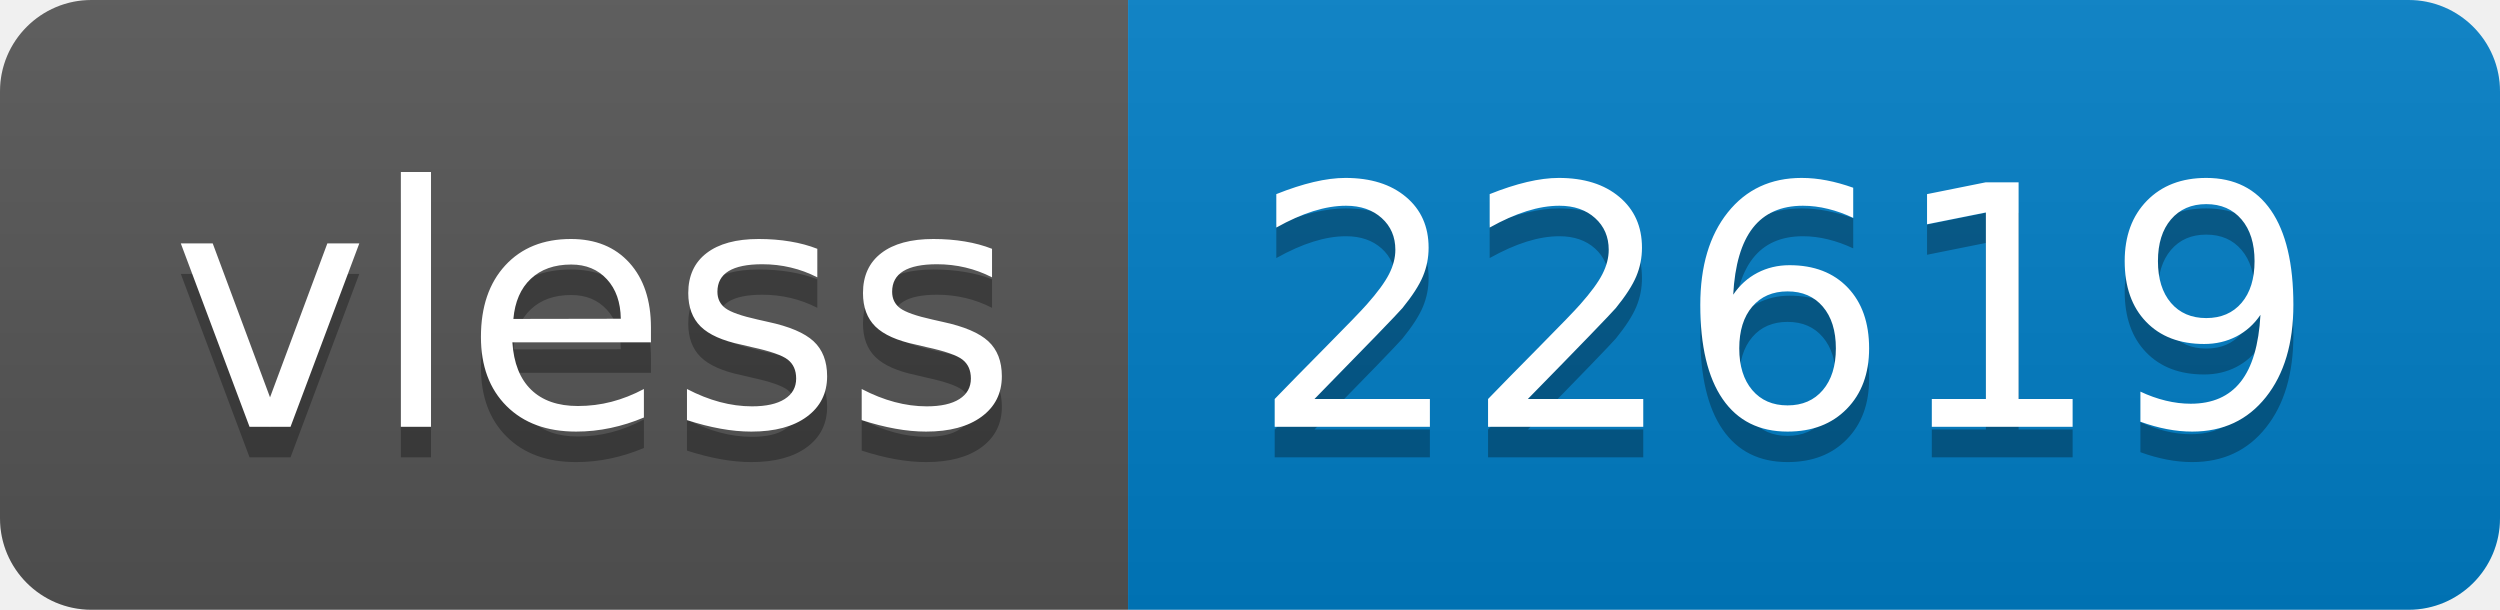
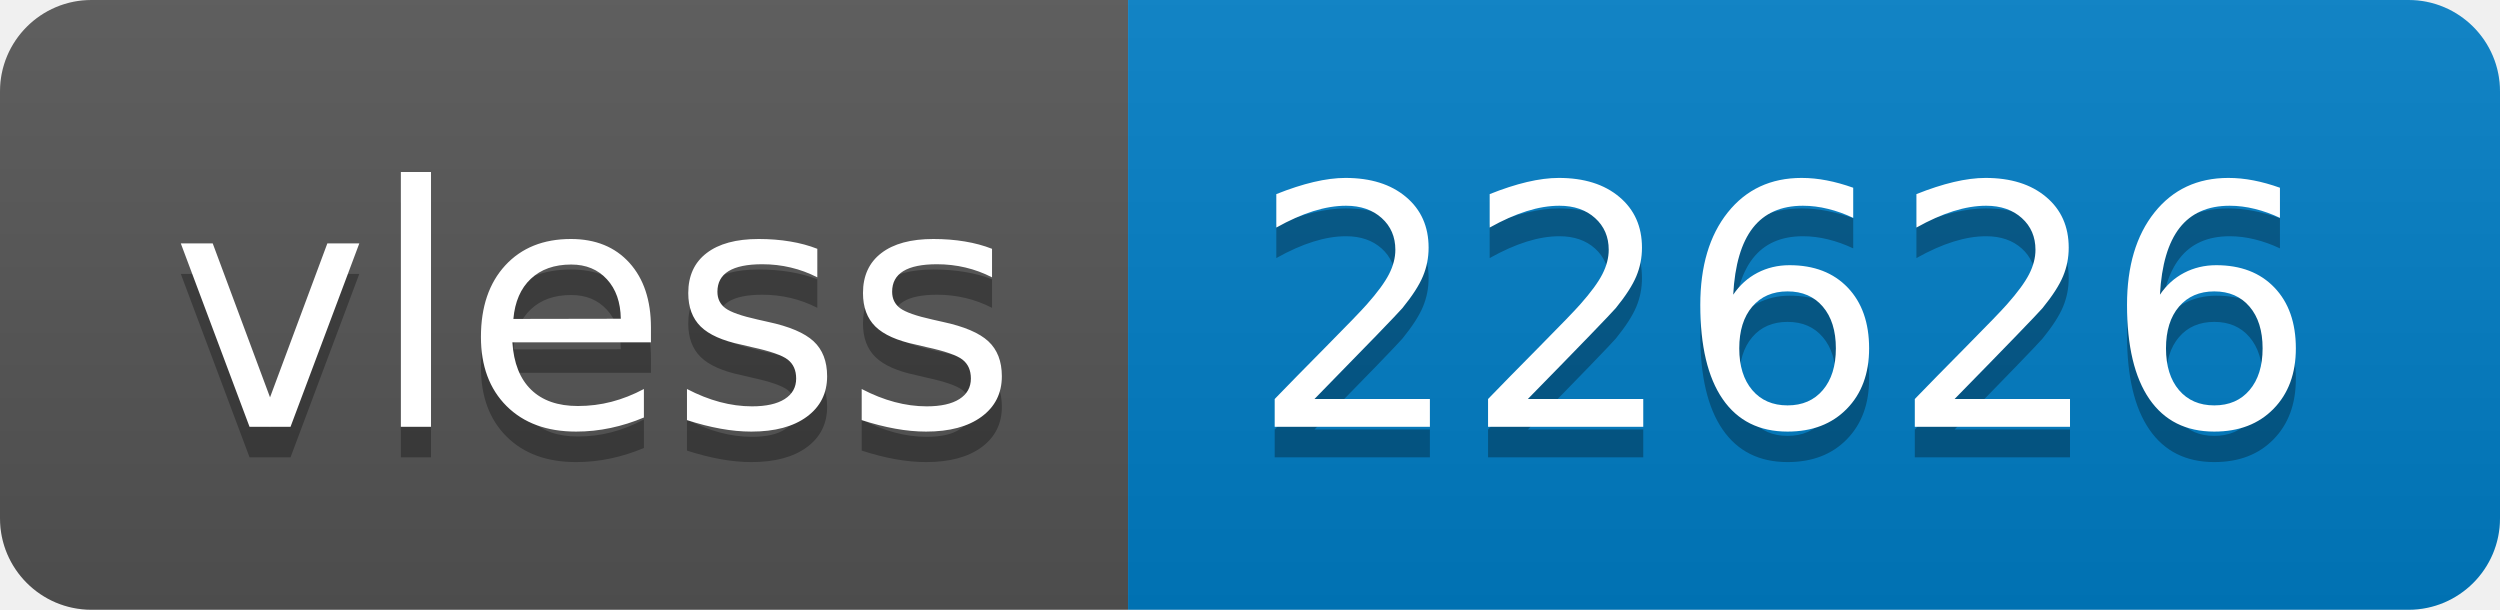
- <svg xmlns="http://www.w3.org/2000/svg" width="82" height="20" role="img" aria-label="vless: 22619">
+ <svg xmlns="http://www.w3.org/2000/svg" width="82" height="20" role="img" aria-label="vless: 22626">
  <linearGradient id="s" x2="0" y2="100%">
    <stop offset="0" stop-color="#bbb" stop-opacity=".1" />
    <stop offset="1" stop-opacity=".1" />
  </linearGradient>
  <clipPath id="r">
    <rect width="82" height="20" rx="3" fill="#fff" />
  </clipPath>
  <g clip-path="url(#r)">
    <rect width="37" height="20" fill="#555" />
    <rect x="37" width="45" height="20" fill="#007ec6" />
    <rect width="82" height="20" fill="url(#s)" />
  </g>
  <g fill="#fff" text-anchor="middle" font-family="Verdana,Geneva,DejaVu Sans,sans-serif" text-rendering="geometricPrecision" font-size="110">
    <text aria-hidden="true" x="195" y="150" fill="#010101" fill-opacity=".3" transform="scale(.1)" textLength="270">vless</text>
    <text x="195" y="140" transform="scale(.1)" fill="#fff" textLength="270">vless</text>
-     <text aria-hidden="true" x="585" y="150" fill="#010101" fill-opacity=".3" transform="scale(.1)" textLength="350">22619</text>
-     <text x="585" y="140" transform="scale(.1)" fill="#fff" textLength="350">22619</text>
+     <text aria-hidden="true" x="585" y="150" fill="#010101" fill-opacity=".3" transform="scale(.1)" textLength="350">22626</text>
+     <text x="585" y="140" transform="scale(.1)" fill="#fff" textLength="350">22626</text>
  </g>
</svg>
